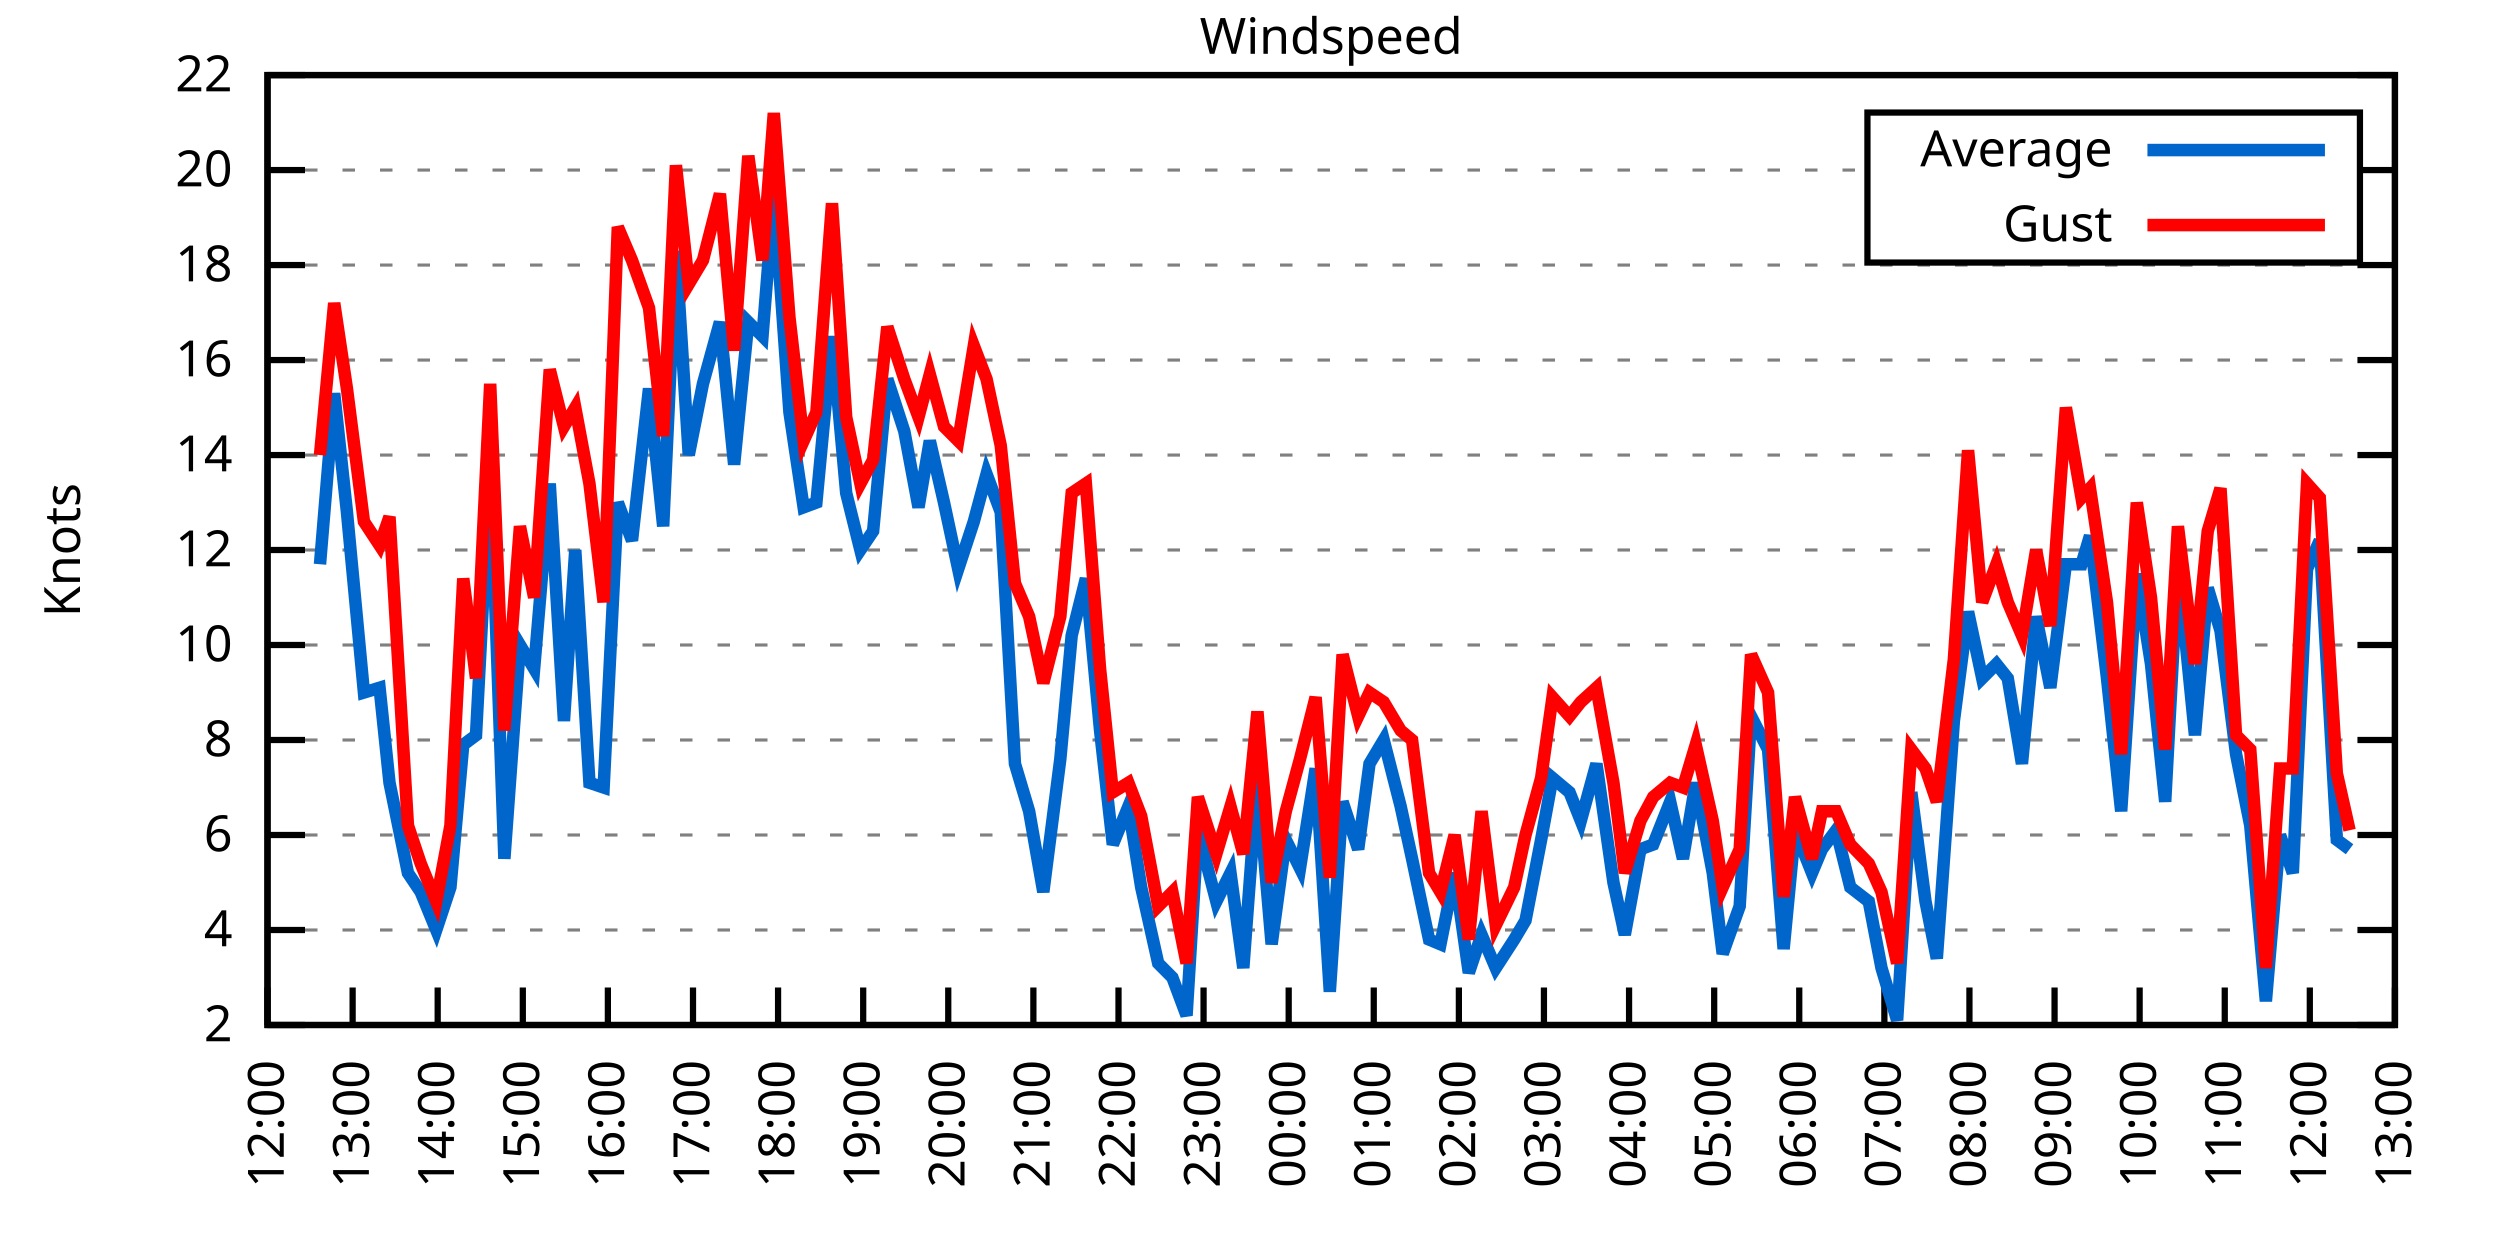
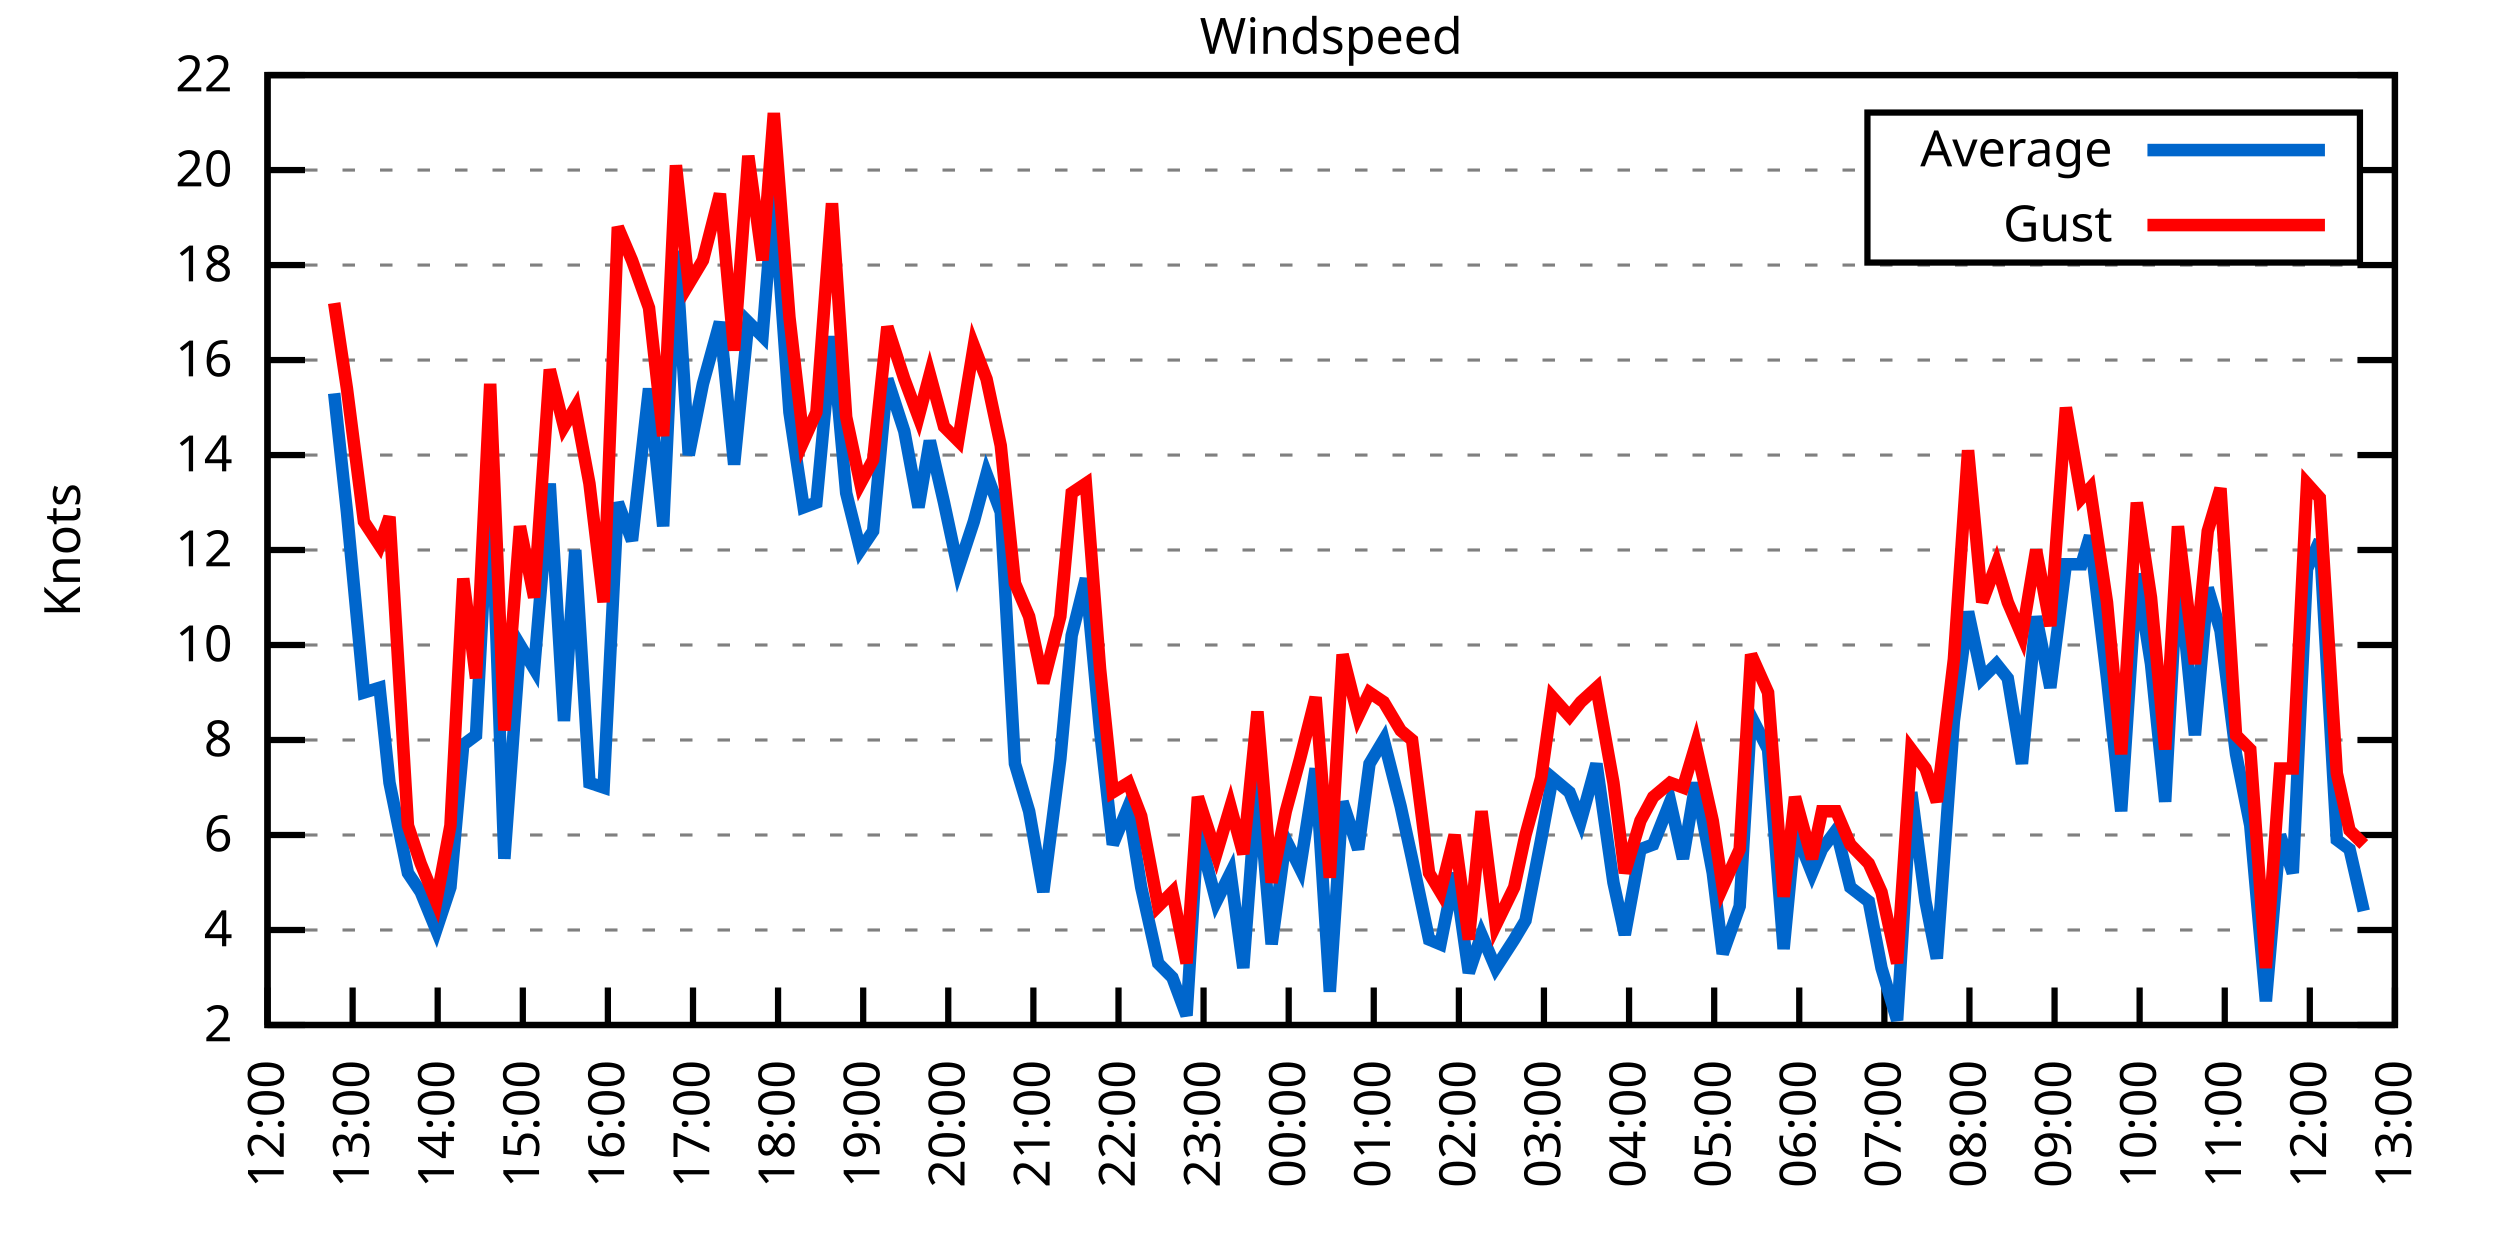
<svg xmlns="http://www.w3.org/2000/svg" xmlns:xlink="http://www.w3.org/1999/xlink" width="400" height="200" viewBox="0 0 400 200">
  <g id="gnuplot_canvas">
    <rect x="0" y="0" width="400" height="200" fill="none" />
    <defs>
      <circle id="gpDot" r="0.5" stroke-width="0.5" stroke="currentColor" />
      <path id="gpPt0" stroke-width="0.333" stroke="currentColor" d="M-1,0 h2 M0,-1 v2" />
      <path id="gpPt1" stroke-width="0.333" stroke="currentColor" d="M-1,-1 L1,1 M1,-1 L-1,1" />
      <path id="gpPt2" stroke-width="0.333" stroke="currentColor" d="M-1,0 L1,0 M0,-1 L0,1 M-1,-1 L1,1 M-1,1 L1,-1" />
      <rect id="gpPt3" stroke-width="0.333" stroke="currentColor" x="-1" y="-1" width="2" height="2" />
      <rect id="gpPt4" stroke-width="0.333" stroke="currentColor" fill="currentColor" x="-1" y="-1" width="2" height="2" />
      <circle id="gpPt5" stroke-width="0.333" stroke="currentColor" cx="0" cy="0" r="1" />
      <use xlink:href="#gpPt5" id="gpPt6" fill="currentColor" stroke="none" />
      <path id="gpPt7" stroke-width="0.333" stroke="currentColor" d="M0,-1.33 L-1.33,0.67 L1.33,0.67 z" />
      <use xlink:href="#gpPt7" id="gpPt8" fill="currentColor" stroke="none" />
      <use xlink:href="#gpPt7" id="gpPt9" stroke="currentColor" transform="rotate(180)" />
      <use xlink:href="#gpPt9" id="gpPt10" fill="currentColor" stroke="none" />
      <use xlink:href="#gpPt3" id="gpPt11" stroke="currentColor" transform="rotate(45)" />
      <use xlink:href="#gpPt11" id="gpPt12" fill="currentColor" stroke="none" />
      <path id="gpPt13" stroke-width="0.333" stroke="currentColor" d="M0,1.330 L1.265,0.411 L0.782,-1.067 L-0.782,-1.076 L-1.265,0.411 z" />
      <use xlink:href="#gpPt13" id="gpPt14" fill="currentColor" stroke="none" />
      <filter id="textbox" filterUnits="objectBoundingBox" x="0" y="0" height="1" width="1">
        <feFlood flood-color="white" flood-opacity="1" result="bgnd" />
        <feComposite in="SourceGraphic" in2="bgnd" operator="atop" />
      </filter>
      <filter id="greybox" filterUnits="objectBoundingBox" x="0" y="0" height="1" width="1">
        <feFlood flood-color="lightgrey" flood-opacity="1" result="grey" />
        <feComposite in="SourceGraphic" in2="grey" operator="atop" />
      </filter>
    </defs>
    <g fill="none" color="white" stroke="currentColor" stroke-width="1.00" stroke-linecap="butt" stroke-linejoin="miter">
</g>
    <g fill="none" color="black" stroke="currentColor" stroke-width="1.00" stroke-linecap="butt" stroke-linejoin="miter">
      <g stroke="none" shape-rendering="crispEdges">
        <polygon fill="rgb(255, 255, 255)" points="42.80,164.00 383.18,164.00 383.18,12.02 42.80,12.02 " />
      </g>
    </g>
    <g fill="none" color="black" stroke="currentColor" stroke-width="1.00" stroke-linecap="butt" stroke-linejoin="miter">
</g>
    <g fill="none" color="black" stroke="black" stroke-width="0.50" stroke-linecap="butt" stroke-linejoin="miter">
</g>
    <g fill="none" color="gray" stroke="currentColor" stroke-width="0.50" stroke-linecap="butt" stroke-linejoin="miter">
      <path stroke="gray" stroke-dasharray="2,4" class="gridline" d="M42.80,164.00 L383.19,164.00  " />
    </g>
    <g fill="none" color="gray" stroke="gray" stroke-width="1.00" stroke-linecap="butt" stroke-linejoin="miter">
</g>
    <g fill="none" color="black" stroke="currentColor" stroke-width="1.00" stroke-linecap="butt" stroke-linejoin="miter">
      <path stroke="black" d="M42.80,164.00 L48.80,164.00 M383.19,164.00 L377.19,164.00  " />
      <g transform="translate(37.20,166.60)" stroke="none" fill="black" font-family="Sans" font-size="8.00" text-anchor="end">
        <text>
          <tspan font-family="Sans"> 2</tspan>
        </text>
      </g>
    </g>
    <g fill="none" color="black" stroke="currentColor" stroke-width="1.00" stroke-linecap="butt" stroke-linejoin="miter">
</g>
    <g fill="none" color="black" stroke="black" stroke-width="0.50" stroke-linecap="butt" stroke-linejoin="miter">
</g>
    <g fill="none" color="gray" stroke="currentColor" stroke-width="0.50" stroke-linecap="butt" stroke-linejoin="miter">
      <path stroke="gray" stroke-dasharray="2,4" class="gridline" d="M42.80,148.80 L383.19,148.80  " />
    </g>
    <g fill="none" color="gray" stroke="gray" stroke-width="1.00" stroke-linecap="butt" stroke-linejoin="miter">
</g>
    <g fill="none" color="black" stroke="currentColor" stroke-width="1.00" stroke-linecap="butt" stroke-linejoin="miter">
      <path stroke="black" d="M42.80,148.80 L48.80,148.80 M383.19,148.80 L377.19,148.80  " />
      <g transform="translate(37.20,151.40)" stroke="none" fill="black" font-family="Sans" font-size="8.00" text-anchor="end">
        <text>
          <tspan font-family="Sans"> 4</tspan>
        </text>
      </g>
    </g>
    <g fill="none" color="black" stroke="currentColor" stroke-width="1.00" stroke-linecap="butt" stroke-linejoin="miter">
</g>
    <g fill="none" color="black" stroke="black" stroke-width="0.50" stroke-linecap="butt" stroke-linejoin="miter">
</g>
    <g fill="none" color="gray" stroke="currentColor" stroke-width="0.50" stroke-linecap="butt" stroke-linejoin="miter">
      <path stroke="gray" stroke-dasharray="2,4" class="gridline" d="M42.80,133.60 L383.19,133.60  " />
    </g>
    <g fill="none" color="gray" stroke="gray" stroke-width="1.00" stroke-linecap="butt" stroke-linejoin="miter">
</g>
    <g fill="none" color="black" stroke="currentColor" stroke-width="1.00" stroke-linecap="butt" stroke-linejoin="miter">
      <path stroke="black" d="M42.80,133.60 L48.80,133.60 M383.19,133.60 L377.19,133.60  " />
      <g transform="translate(37.20,136.20)" stroke="none" fill="black" font-family="Sans" font-size="8.00" text-anchor="end">
        <text>
          <tspan font-family="Sans"> 6</tspan>
        </text>
      </g>
    </g>
    <g fill="none" color="black" stroke="currentColor" stroke-width="1.00" stroke-linecap="butt" stroke-linejoin="miter">
</g>
    <g fill="none" color="black" stroke="black" stroke-width="0.50" stroke-linecap="butt" stroke-linejoin="miter">
</g>
    <g fill="none" color="gray" stroke="currentColor" stroke-width="0.50" stroke-linecap="butt" stroke-linejoin="miter">
      <path stroke="gray" stroke-dasharray="2,4" class="gridline" d="M42.80,118.40 L383.19,118.40  " />
    </g>
    <g fill="none" color="gray" stroke="gray" stroke-width="1.00" stroke-linecap="butt" stroke-linejoin="miter">
</g>
    <g fill="none" color="black" stroke="currentColor" stroke-width="1.00" stroke-linecap="butt" stroke-linejoin="miter">
      <path stroke="black" d="M42.80,118.40 L48.80,118.40 M383.19,118.40 L377.19,118.40  " />
      <g transform="translate(37.20,121.00)" stroke="none" fill="black" font-family="Sans" font-size="8.00" text-anchor="end">
        <text>
          <tspan font-family="Sans"> 8</tspan>
        </text>
      </g>
    </g>
    <g fill="none" color="black" stroke="currentColor" stroke-width="1.00" stroke-linecap="butt" stroke-linejoin="miter">
</g>
    <g fill="none" color="black" stroke="black" stroke-width="0.50" stroke-linecap="butt" stroke-linejoin="miter">
</g>
    <g fill="none" color="gray" stroke="currentColor" stroke-width="0.50" stroke-linecap="butt" stroke-linejoin="miter">
      <path stroke="gray" stroke-dasharray="2,4" class="gridline" d="M42.80,103.20 L383.19,103.20  " />
    </g>
    <g fill="none" color="gray" stroke="gray" stroke-width="1.00" stroke-linecap="butt" stroke-linejoin="miter">
</g>
    <g fill="none" color="black" stroke="currentColor" stroke-width="1.00" stroke-linecap="butt" stroke-linejoin="miter">
      <path stroke="black" d="M42.80,103.20 L48.80,103.20 M383.19,103.20 L377.19,103.20  " />
      <g transform="translate(37.20,105.80)" stroke="none" fill="black" font-family="Sans" font-size="8.00" text-anchor="end">
        <text>
          <tspan font-family="Sans"> 10</tspan>
        </text>
      </g>
    </g>
    <g fill="none" color="black" stroke="currentColor" stroke-width="1.00" stroke-linecap="butt" stroke-linejoin="miter">
</g>
    <g fill="none" color="black" stroke="black" stroke-width="0.50" stroke-linecap="butt" stroke-linejoin="miter">
</g>
    <g fill="none" color="gray" stroke="currentColor" stroke-width="0.50" stroke-linecap="butt" stroke-linejoin="miter">
      <path stroke="gray" stroke-dasharray="2,4" class="gridline" d="M42.80,88.00 L383.19,88.00  " />
    </g>
    <g fill="none" color="gray" stroke="gray" stroke-width="1.00" stroke-linecap="butt" stroke-linejoin="miter">
</g>
    <g fill="none" color="black" stroke="currentColor" stroke-width="1.00" stroke-linecap="butt" stroke-linejoin="miter">
      <path stroke="black" d="M42.80,88.00 L48.80,88.00 M383.19,88.00 L377.19,88.00  " />
      <g transform="translate(37.20,90.60)" stroke="none" fill="black" font-family="Sans" font-size="8.00" text-anchor="end">
        <text>
          <tspan font-family="Sans"> 12</tspan>
        </text>
      </g>
    </g>
    <g fill="none" color="black" stroke="currentColor" stroke-width="1.00" stroke-linecap="butt" stroke-linejoin="miter">
</g>
    <g fill="none" color="black" stroke="black" stroke-width="0.50" stroke-linecap="butt" stroke-linejoin="miter">
</g>
    <g fill="none" color="gray" stroke="currentColor" stroke-width="0.50" stroke-linecap="butt" stroke-linejoin="miter">
      <path stroke="gray" stroke-dasharray="2,4" class="gridline" d="M42.80,72.81 L383.19,72.81  " />
    </g>
    <g fill="none" color="gray" stroke="gray" stroke-width="1.00" stroke-linecap="butt" stroke-linejoin="miter">
</g>
    <g fill="none" color="black" stroke="currentColor" stroke-width="1.00" stroke-linecap="butt" stroke-linejoin="miter">
      <path stroke="black" d="M42.80,72.81 L48.80,72.81 M383.19,72.81 L377.19,72.81  " />
      <g transform="translate(37.20,75.41)" stroke="none" fill="black" font-family="Sans" font-size="8.00" text-anchor="end">
        <text>
          <tspan font-family="Sans"> 14</tspan>
        </text>
      </g>
    </g>
    <g fill="none" color="black" stroke="currentColor" stroke-width="1.00" stroke-linecap="butt" stroke-linejoin="miter">
</g>
    <g fill="none" color="black" stroke="black" stroke-width="0.50" stroke-linecap="butt" stroke-linejoin="miter">
</g>
    <g fill="none" color="gray" stroke="currentColor" stroke-width="0.50" stroke-linecap="butt" stroke-linejoin="miter">
      <path stroke="gray" stroke-dasharray="2,4" class="gridline" d="M42.80,57.61 L383.19,57.61  " />
    </g>
    <g fill="none" color="gray" stroke="gray" stroke-width="1.00" stroke-linecap="butt" stroke-linejoin="miter">
</g>
    <g fill="none" color="black" stroke="currentColor" stroke-width="1.00" stroke-linecap="butt" stroke-linejoin="miter">
      <path stroke="black" d="M42.80,57.61 L48.80,57.61 M383.19,57.61 L377.19,57.61  " />
      <g transform="translate(37.20,60.21)" stroke="none" fill="black" font-family="Sans" font-size="8.00" text-anchor="end">
        <text>
          <tspan font-family="Sans"> 16</tspan>
        </text>
      </g>
    </g>
    <g fill="none" color="black" stroke="currentColor" stroke-width="1.00" stroke-linecap="butt" stroke-linejoin="miter">
</g>
    <g fill="none" color="black" stroke="black" stroke-width="0.50" stroke-linecap="butt" stroke-linejoin="miter">
</g>
    <g fill="none" color="gray" stroke="currentColor" stroke-width="0.50" stroke-linecap="butt" stroke-linejoin="miter">
      <path stroke="gray" stroke-dasharray="2,4" class="gridline" d="M42.80,42.41 L383.19,42.41  " />
    </g>
    <g fill="none" color="gray" stroke="gray" stroke-width="1.00" stroke-linecap="butt" stroke-linejoin="miter">
</g>
    <g fill="none" color="black" stroke="currentColor" stroke-width="1.00" stroke-linecap="butt" stroke-linejoin="miter">
      <path stroke="black" d="M42.80,42.41 L48.80,42.41 M383.19,42.41 L377.19,42.41  " />
      <g transform="translate(37.20,45.01)" stroke="none" fill="black" font-family="Sans" font-size="8.00" text-anchor="end">
        <text>
          <tspan font-family="Sans"> 18</tspan>
        </text>
      </g>
    </g>
    <g fill="none" color="black" stroke="currentColor" stroke-width="1.00" stroke-linecap="butt" stroke-linejoin="miter">
</g>
    <g fill="none" color="black" stroke="black" stroke-width="0.50" stroke-linecap="butt" stroke-linejoin="miter">
</g>
    <g fill="none" color="gray" stroke="currentColor" stroke-width="0.50" stroke-linecap="butt" stroke-linejoin="miter">
      <path stroke="gray" stroke-dasharray="2,4" class="gridline" d="M42.80,27.21 L298.79,27.21 M377.59,27.21 L383.19,27.21  " />
    </g>
    <g fill="none" color="gray" stroke="gray" stroke-width="1.00" stroke-linecap="butt" stroke-linejoin="miter">
</g>
    <g fill="none" color="black" stroke="currentColor" stroke-width="1.00" stroke-linecap="butt" stroke-linejoin="miter">
      <path stroke="black" d="M42.80,27.21 L48.80,27.21 M383.19,27.21 L377.19,27.21  " />
      <g transform="translate(37.20,29.81)" stroke="none" fill="black" font-family="Sans" font-size="8.00" text-anchor="end">
        <text>
          <tspan font-family="Sans"> 20</tspan>
        </text>
      </g>
    </g>
    <g fill="none" color="black" stroke="currentColor" stroke-width="1.00" stroke-linecap="butt" stroke-linejoin="miter">
</g>
    <g fill="none" color="black" stroke="black" stroke-width="0.50" stroke-linecap="butt" stroke-linejoin="miter">
</g>
    <g fill="none" color="gray" stroke="currentColor" stroke-width="0.50" stroke-linecap="butt" stroke-linejoin="miter">
      <path stroke="gray" stroke-dasharray="2,4" class="gridline" d="M42.80,12.01 L383.19,12.01  " />
    </g>
    <g fill="none" color="gray" stroke="gray" stroke-width="1.00" stroke-linecap="butt" stroke-linejoin="miter">
</g>
    <g fill="none" color="black" stroke="currentColor" stroke-width="1.00" stroke-linecap="butt" stroke-linejoin="miter">
      <path stroke="black" d="M42.80,12.01 L48.80,12.01 M383.19,12.01 L377.19,12.01  " />
      <g transform="translate(37.20,14.61)" stroke="none" fill="black" font-family="Sans" font-size="8.00" text-anchor="end">
        <text>
          <tspan font-family="Sans"> 22</tspan>
        </text>
      </g>
    </g>
    <g fill="none" color="black" stroke="currentColor" stroke-width="1.00" stroke-linecap="butt" stroke-linejoin="miter">
      <path stroke="black" d="M42.80,164.00 L42.80,158.00  " />
      <g transform="translate(45.40,169.60) rotate(270.00)" stroke="none" fill="black" font-family="Sans" font-size="8.00" text-anchor="end">
        <text>
          <tspan font-family="Sans">12:00</tspan>
        </text>
      </g>
    </g>
    <g fill="none" color="black" stroke="currentColor" stroke-width="1.00" stroke-linecap="butt" stroke-linejoin="miter">
      <path stroke="black" d="M56.42,164.00 L56.42,158.00  " />
      <g transform="translate(59.02,169.60) rotate(270.00)" stroke="none" fill="black" font-family="Sans" font-size="8.00" text-anchor="end">
        <text>
          <tspan font-family="Sans">13:00</tspan>
        </text>
      </g>
    </g>
    <g fill="none" color="black" stroke="currentColor" stroke-width="1.00" stroke-linecap="butt" stroke-linejoin="miter">
      <path stroke="black" d="M70.03,164.00 L70.03,158.00  " />
      <g transform="translate(72.63,169.60) rotate(270.00)" stroke="none" fill="black" font-family="Sans" font-size="8.00" text-anchor="end">
        <text>
          <tspan font-family="Sans">14:00</tspan>
        </text>
      </g>
    </g>
    <g fill="none" color="black" stroke="currentColor" stroke-width="1.00" stroke-linecap="butt" stroke-linejoin="miter">
      <path stroke="black" d="M83.65,164.00 L83.65,158.00  " />
      <g transform="translate(86.25,169.60) rotate(270.00)" stroke="none" fill="black" font-family="Sans" font-size="8.00" text-anchor="end">
        <text>
          <tspan font-family="Sans">15:00</tspan>
        </text>
      </g>
    </g>
    <g fill="none" color="black" stroke="currentColor" stroke-width="1.00" stroke-linecap="butt" stroke-linejoin="miter">
      <path stroke="black" d="M97.26,164.00 L97.26,158.00  " />
      <g transform="translate(99.86,169.60) rotate(270.00)" stroke="none" fill="black" font-family="Sans" font-size="8.00" text-anchor="end">
        <text>
          <tspan font-family="Sans">16:00</tspan>
        </text>
      </g>
    </g>
    <g fill="none" color="black" stroke="currentColor" stroke-width="1.00" stroke-linecap="butt" stroke-linejoin="miter">
      <path stroke="black" d="M110.88,164.00 L110.88,158.00  " />
      <g transform="translate(113.48,169.60) rotate(270.00)" stroke="none" fill="black" font-family="Sans" font-size="8.00" text-anchor="end">
        <text>
          <tspan font-family="Sans">17:00</tspan>
        </text>
      </g>
    </g>
    <g fill="none" color="black" stroke="currentColor" stroke-width="1.00" stroke-linecap="butt" stroke-linejoin="miter">
      <path stroke="black" d="M124.49,164.00 L124.49,158.00  " />
      <g transform="translate(127.09,169.60) rotate(270.00)" stroke="none" fill="black" font-family="Sans" font-size="8.00" text-anchor="end">
        <text>
          <tspan font-family="Sans">18:00</tspan>
        </text>
      </g>
    </g>
    <g fill="none" color="black" stroke="currentColor" stroke-width="1.00" stroke-linecap="butt" stroke-linejoin="miter">
      <path stroke="black" d="M138.11,164.00 L138.11,158.00  " />
      <g transform="translate(140.71,169.60) rotate(270.00)" stroke="none" fill="black" font-family="Sans" font-size="8.00" text-anchor="end">
        <text>
          <tspan font-family="Sans">19:00</tspan>
        </text>
      </g>
    </g>
    <g fill="none" color="black" stroke="currentColor" stroke-width="1.00" stroke-linecap="butt" stroke-linejoin="miter">
      <path stroke="black" d="M151.72,164.00 L151.72,158.00  " />
      <g transform="translate(154.32,169.60) rotate(270.00)" stroke="none" fill="black" font-family="Sans" font-size="8.00" text-anchor="end">
        <text>
          <tspan font-family="Sans">20:00</tspan>
        </text>
      </g>
    </g>
    <g fill="none" color="black" stroke="currentColor" stroke-width="1.00" stroke-linecap="butt" stroke-linejoin="miter">
      <path stroke="black" d="M165.34,164.00 L165.34,158.00  " />
      <g transform="translate(167.94,169.60) rotate(270.00)" stroke="none" fill="black" font-family="Sans" font-size="8.00" text-anchor="end">
        <text>
          <tspan font-family="Sans">21:00</tspan>
        </text>
      </g>
    </g>
    <g fill="none" color="black" stroke="currentColor" stroke-width="1.00" stroke-linecap="butt" stroke-linejoin="miter">
      <path stroke="black" d="M178.96,164.00 L178.96,158.00  " />
      <g transform="translate(181.56,169.60) rotate(270.00)" stroke="none" fill="black" font-family="Sans" font-size="8.00" text-anchor="end">
        <text>
          <tspan font-family="Sans">22:00</tspan>
        </text>
      </g>
    </g>
    <g fill="none" color="black" stroke="currentColor" stroke-width="1.00" stroke-linecap="butt" stroke-linejoin="miter">
      <path stroke="black" d="M192.57,164.00 L192.57,158.00  " />
      <g transform="translate(195.17,169.60) rotate(270.00)" stroke="none" fill="black" font-family="Sans" font-size="8.00" text-anchor="end">
        <text>
          <tspan font-family="Sans">23:00</tspan>
        </text>
      </g>
    </g>
    <g fill="none" color="black" stroke="currentColor" stroke-width="1.00" stroke-linecap="butt" stroke-linejoin="miter">
      <path stroke="black" d="M206.19,164.00 L206.19,158.00  " />
      <g transform="translate(208.79,169.60) rotate(270.00)" stroke="none" fill="black" font-family="Sans" font-size="8.00" text-anchor="end">
        <text>
          <tspan font-family="Sans">00:00</tspan>
        </text>
      </g>
    </g>
    <g fill="none" color="black" stroke="currentColor" stroke-width="1.00" stroke-linecap="butt" stroke-linejoin="miter">
      <path stroke="black" d="M219.80,164.00 L219.80,158.00  " />
      <g transform="translate(222.40,169.60) rotate(270.00)" stroke="none" fill="black" font-family="Sans" font-size="8.00" text-anchor="end">
        <text>
          <tspan font-family="Sans">01:00</tspan>
        </text>
      </g>
    </g>
    <g fill="none" color="black" stroke="currentColor" stroke-width="1.00" stroke-linecap="butt" stroke-linejoin="miter">
      <path stroke="black" d="M233.42,164.00 L233.42,158.00  " />
      <g transform="translate(236.02,169.60) rotate(270.00)" stroke="none" fill="black" font-family="Sans" font-size="8.00" text-anchor="end">
        <text>
          <tspan font-family="Sans">02:00</tspan>
        </text>
      </g>
    </g>
    <g fill="none" color="black" stroke="currentColor" stroke-width="1.00" stroke-linecap="butt" stroke-linejoin="miter">
      <path stroke="black" d="M247.03,164.00 L247.03,158.00  " />
      <g transform="translate(249.63,169.60) rotate(270.00)" stroke="none" fill="black" font-family="Sans" font-size="8.00" text-anchor="end">
        <text>
          <tspan font-family="Sans">03:00</tspan>
        </text>
      </g>
    </g>
    <g fill="none" color="black" stroke="currentColor" stroke-width="1.00" stroke-linecap="butt" stroke-linejoin="miter">
      <path stroke="black" d="M260.65,164.00 L260.65,158.00  " />
      <g transform="translate(263.25,169.60) rotate(270.00)" stroke="none" fill="black" font-family="Sans" font-size="8.00" text-anchor="end">
        <text>
          <tspan font-family="Sans">04:00</tspan>
        </text>
      </g>
    </g>
    <g fill="none" color="black" stroke="currentColor" stroke-width="1.00" stroke-linecap="butt" stroke-linejoin="miter">
      <path stroke="black" d="M274.27,164.00 L274.27,158.00  " />
      <g transform="translate(276.87,169.60) rotate(270.00)" stroke="none" fill="black" font-family="Sans" font-size="8.00" text-anchor="end">
        <text>
          <tspan font-family="Sans">05:00</tspan>
        </text>
      </g>
    </g>
    <g fill="none" color="black" stroke="currentColor" stroke-width="1.00" stroke-linecap="butt" stroke-linejoin="miter">
      <path stroke="black" d="M287.88,164.00 L287.88,158.00  " />
      <g transform="translate(290.48,169.60) rotate(270.00)" stroke="none" fill="black" font-family="Sans" font-size="8.00" text-anchor="end">
        <text>
          <tspan font-family="Sans">06:00</tspan>
        </text>
      </g>
    </g>
    <g fill="none" color="black" stroke="currentColor" stroke-width="1.00" stroke-linecap="butt" stroke-linejoin="miter">
      <path stroke="black" d="M301.50,164.00 L301.50,158.00  " />
      <g transform="translate(304.10,169.60) rotate(270.00)" stroke="none" fill="black" font-family="Sans" font-size="8.00" text-anchor="end">
        <text>
          <tspan font-family="Sans">07:00</tspan>
        </text>
      </g>
    </g>
    <g fill="none" color="black" stroke="currentColor" stroke-width="1.00" stroke-linecap="butt" stroke-linejoin="miter">
      <path stroke="black" d="M315.11,164.00 L315.11,158.00  " />
      <g transform="translate(317.71,169.60) rotate(270.00)" stroke="none" fill="black" font-family="Sans" font-size="8.00" text-anchor="end">
        <text>
          <tspan font-family="Sans">08:00</tspan>
        </text>
      </g>
    </g>
    <g fill="none" color="black" stroke="currentColor" stroke-width="1.00" stroke-linecap="butt" stroke-linejoin="miter">
      <path stroke="black" d="M328.73,164.00 L328.73,158.00  " />
      <g transform="translate(331.33,169.60) rotate(270.00)" stroke="none" fill="black" font-family="Sans" font-size="8.00" text-anchor="end">
        <text>
          <tspan font-family="Sans">09:00</tspan>
        </text>
      </g>
    </g>
    <g fill="none" color="black" stroke="currentColor" stroke-width="1.00" stroke-linecap="butt" stroke-linejoin="miter">
      <path stroke="black" d="M342.34,164.00 L342.34,158.00  " />
      <g transform="translate(344.94,169.60) rotate(270.00)" stroke="none" fill="black" font-family="Sans" font-size="8.00" text-anchor="end">
        <text>
          <tspan font-family="Sans">10:00</tspan>
        </text>
      </g>
    </g>
    <g fill="none" color="black" stroke="currentColor" stroke-width="1.00" stroke-linecap="butt" stroke-linejoin="miter">
      <path stroke="black" d="M355.96,164.00 L355.96,158.00  " />
      <g transform="translate(358.56,169.60) rotate(270.00)" stroke="none" fill="black" font-family="Sans" font-size="8.00" text-anchor="end">
        <text>
          <tspan font-family="Sans">11:00</tspan>
        </text>
      </g>
    </g>
    <g fill="none" color="black" stroke="currentColor" stroke-width="1.00" stroke-linecap="butt" stroke-linejoin="miter">
      <path stroke="black" d="M369.57,164.00 L369.57,158.00  " />
      <g transform="translate(372.17,169.60) rotate(270.00)" stroke="none" fill="black" font-family="Sans" font-size="8.00" text-anchor="end">
        <text>
          <tspan font-family="Sans">12:00</tspan>
        </text>
      </g>
    </g>
    <g fill="none" color="black" stroke="currentColor" stroke-width="1.00" stroke-linecap="butt" stroke-linejoin="miter">
      <path stroke="black" d="M383.19,164.00 L383.19,158.00  " />
      <g transform="translate(385.79,169.60) rotate(270.00)" stroke="none" fill="black" font-family="Sans" font-size="8.00" text-anchor="end">
        <text>
          <tspan font-family="Sans">13:00</tspan>
        </text>
      </g>
    </g>
    <g fill="none" color="black" stroke="currentColor" stroke-width="1.00" stroke-linecap="butt" stroke-linejoin="miter">
</g>
    <g fill="none" color="black" stroke="currentColor" stroke-width="1.00" stroke-linecap="butt" stroke-linejoin="miter">
      <path stroke="black" d="M42.80,12.01 L42.80,164.00 L383.19,164.00 L383.19,12.01 L42.80,12.01 Z  " />
    </g>
    <g fill="none" color="black" stroke="currentColor" stroke-width="1.00" stroke-linecap="butt" stroke-linejoin="miter">
</g>
    <g fill="none" color="black" stroke="currentColor" stroke-width="1.00" stroke-linecap="butt" stroke-linejoin="miter">
      <path stroke="black" d="M298.79,42.01 L298.79,18.01 L377.59,18.01 L377.59,42.01 L298.79,42.01 Z  " />
    </g>
    <g id="Windspeed_plot_1">
      <g fill="none" color="white" stroke="black" stroke-width="2.00" stroke-linecap="butt" stroke-linejoin="miter">
</g>
      <g fill="none" color="black" stroke="currentColor" stroke-width="2.00" stroke-linecap="butt" stroke-linejoin="miter">
        <g transform="translate(337.99,26.61)" stroke="none" fill="black" font-family="Sans" font-size="8.00" text-anchor="end">
          <text>
            <tspan font-family="Sans">Average</tspan>
          </text>
        </g>
      </g>
      <g fill="none" color="black" stroke="currentColor" stroke-width="2.00" stroke-linecap="butt" stroke-linejoin="miter">
-         <path stroke="rgb(  0, 102, 204)" d="M343.59,24.01 L371.99,24.01 M51.20,90.28 L53.47,62.93 L55.51,81.93 L58.23,110.80 L60.73,110.04 L62.32,125.24   L65.27,139.68 L67.31,142.72 L69.80,148.80 L72.07,141.96 L74.12,119.16 L76.16,117.64 L78.43,74.33 L80.70,137.40   L83.19,103.20 L85.46,107.00 L87.96,77.37 L90.23,115.36 L92.04,88.00 L94.31,125.24 L96.58,126.00 L98.85,80.41   L101.12,86.49 L103.84,62.17 L106.11,84.21 L108.15,40.13 L110.20,72.81 L112.47,61.41 L115.19,51.53 L117.46,74.33   L119.73,51.53 L122.00,53.81 L123.81,31.01 L126.31,65.97 L128.58,81.17 L130.62,80.41 L133.12,53.81 L135.39,78.89   L137.66,88.00 L139.70,84.97 L141.97,60.65 L144.69,69.01 L146.96,81.17 L148.77,70.53 L151.04,80.41 L153.31,91.04   L155.81,83.45 L157.85,75.85 L160.12,81.93 L162.39,122.20 L164.66,129.80 L166.93,142.72 L169.65,121.44 L171.47,101.68   L173.74,92.56 L176.01,116.88 L178.05,135.12 L180.54,129.04 L182.59,141.96 L185.31,154.12 L187.58,156.40 L189.85,162.48   L191.66,132.84 L194.61,144.24 L196.88,139.68 L198.93,154.88 L201.19,124.48 L203.46,151.08 L205.73,134.36 L208.00,138.92   L210.50,122.96 L212.77,158.68 L214.81,128.28 L217.31,135.88 L219.12,122.20 L221.39,118.40 L224.11,129.04 L225.93,137.40   L228.65,150.32 L230.47,151.08 L232.74,139.68 L235.01,155.64 L237.05,149.56 L239.32,154.88 L242.27,150.32 L244.08,147.28   L246.58,134.36 L248.40,124.48 L251.12,126.76 L252.93,131.32 L255.43,122.20 L258.15,141.20 L259.97,149.56 L262.47,135.88   L264.51,135.12 L267.23,128.28 L269.27,137.40 L271.32,125.24 L274.04,139.68 L275.63,152.60 L278.35,145.00 L280.17,114.60   L282.89,119.92 L285.38,151.84 L287.20,132.84 L289.92,139.68 L291.51,135.88 L293.78,132.84 L296.05,141.96 L299.00,144.24   L301.04,154.88 L303.54,163.24 L305.81,126.76 L308.08,144.24 L309.89,153.36 L312.62,115.36 L314.89,97.88 L317.15,108.52   L319.42,106.24 L321.24,108.52 L323.51,122.20 L325.78,98.64 L328.05,110.04 L330.54,90.28 L333.04,90.28 L334.40,85.73   L337.12,108.52 L339.39,129.80 L341.89,91.80 L344.16,106.24 L346.43,128.28 L348.47,90.28 L351.19,117.64 L353.24,94.08   L355.28,100.92 L357.77,120.68 L360.04,132.08 L362.54,160.20 L364.81,133.60 L366.85,139.68 L369.12,91.04 L371.16,86.49   L373.89,134.36 L375.93,135.88  " />
+         <path stroke="rgb(  0, 102, 204)" d="M343.59,24.01 L371.99,24.01 M53.47,62.93 L55.51,81.93 L58.23,110.80 L60.73,110.04 L62.32,125.24 L65.27,139.68   L67.31,142.72 L69.80,148.80 L72.07,141.96 L74.12,119.16 L76.16,117.64 L78.43,74.33 L80.70,137.40 L83.19,103.20   L85.46,107.00 L87.96,77.37 L90.23,115.36 L92.04,88.00 L94.31,125.24 L96.58,126.00 L98.85,80.41 L101.12,86.49   L103.84,62.17 L106.11,84.21 L108.15,40.13 L110.20,72.81 L112.47,61.41 L115.19,51.53 L117.46,74.33 L119.73,51.53   L122.00,53.81 L123.81,31.01 L126.31,65.97 L128.58,81.17 L130.62,80.41 L133.12,53.81 L135.39,78.89 L137.66,88.00   L139.70,84.97 L141.97,60.65 L144.69,69.01 L146.96,81.17 L148.77,70.53 L151.04,80.41 L153.31,91.04 L155.81,83.45   L157.85,75.85 L160.12,81.93 L162.39,122.20 L164.66,129.80 L166.93,142.72 L169.65,121.44 L171.47,101.68 L173.74,92.56   L176.01,116.88 L178.05,135.12 L180.54,129.04 L182.59,141.96 L185.31,154.12 L187.58,156.40 L189.85,162.48 L191.66,132.84   L194.61,144.24 L196.88,139.68 L198.93,154.88 L201.19,124.48 L203.46,151.08 L205.73,134.36 L208.00,138.92 L210.50,122.96   L212.77,158.68 L214.81,128.28 L217.31,135.88 L219.12,122.20 L221.39,118.40 L224.11,129.04 L225.93,137.40 L228.65,150.32   L230.47,151.08 L232.74,139.68 L235.01,155.64 L237.05,149.56 L239.32,154.88 L242.27,150.32 L244.08,147.28 L246.58,134.36   L248.40,124.48 L251.12,126.76 L252.93,131.32 L255.43,122.20 L258.15,141.20 L259.97,149.56 L262.47,135.88 L264.51,135.12   L267.23,128.28 L269.27,137.40 L271.32,125.24 L274.04,139.68 L275.63,152.60 L278.35,145.00 L280.17,114.60 L282.89,119.92   L285.38,151.84 L287.20,132.84 L289.92,139.68 L291.51,135.88 L293.78,132.84 L296.05,141.96 L299.00,144.24 L301.04,154.88   L303.54,163.24 L305.81,126.76 L308.08,144.24 L309.89,153.36 L312.62,115.36 L314.89,97.88 L317.15,108.52 L319.42,106.24   L321.24,108.52 L323.51,122.20 L325.78,98.64 L328.05,110.04 L330.54,90.28 L333.04,90.28 L334.40,85.73 L337.12,108.52   L339.39,129.80 L341.89,91.80 L344.16,106.24 L346.43,128.28 L348.47,90.28 L351.19,117.64 L353.24,94.08 L355.28,100.92   L357.77,120.68 L360.04,132.08 L362.54,160.20 L364.81,133.60 L366.85,139.68 L369.12,91.04 L371.16,86.49 L373.89,134.36   L375.93,135.88 L378.20,145.76  " />
      </g>
    </g>
    <g id="Windspeed_plot_2">
      <g fill="none" color="black" stroke="currentColor" stroke-width="2.00" stroke-linecap="butt" stroke-linejoin="miter">
        <g transform="translate(337.99,38.61)" stroke="none" fill="black" font-family="Sans" font-size="8.00" text-anchor="end">
          <text>
            <tspan font-family="Sans">Gust</tspan>
          </text>
        </g>
      </g>
      <g fill="none" color="black" stroke="currentColor" stroke-width="2.00" stroke-linecap="butt" stroke-linejoin="miter">
-         <path stroke="rgb(255,   0,   0)" d="M343.59,36.01 L371.99,36.01 M51.20,72.81 L53.47,48.49 L55.51,62.17 L58.23,83.45 L60.73,87.25 L62.32,82.69   L65.27,132.08 L67.31,138.16 L69.80,144.24 L72.07,132.08 L74.12,92.56 L76.16,108.52 L78.43,61.41 L80.70,116.88   L83.19,84.21 L85.46,95.60 L87.96,59.13 L90.23,68.25 L92.04,65.21 L94.31,77.37 L96.58,96.36 L98.85,36.33   L101.12,41.65 L103.84,49.25 L106.11,69.77 L108.15,26.45 L110.20,45.45 L112.47,41.65 L115.19,31.01 L117.46,56.09   L119.73,24.93 L122.00,41.65 L123.81,18.09 L126.31,50.77 L128.58,70.53 L130.62,65.97 L133.12,32.53 L135.39,66.73   L137.66,77.37 L139.70,73.57 L141.97,52.29 L144.69,60.65 L146.96,66.73 L148.77,59.89 L151.04,68.25 L153.31,70.53   L155.81,55.33 L157.85,60.65 L160.12,71.29 L162.39,93.32 L164.66,98.64 L166.93,109.28 L169.65,98.64 L171.47,78.89   L173.74,77.37 L176.01,107.00 L178.05,126.76 L180.54,125.24 L182.59,130.56 L185.31,145.00 L187.58,142.72 L189.85,154.12   L191.66,127.52 L194.61,136.64 L196.88,129.04 L198.93,136.64 L201.19,113.84 L203.46,141.20 L205.73,129.80 L208.00,121.44   L210.50,111.56 L212.77,140.44 L214.81,104.72 L217.31,114.60 L219.12,110.80 L221.39,112.32 L224.11,116.88 L225.93,118.40   L228.65,139.68 L230.47,142.72 L232.74,133.60 L235.01,150.32 L237.05,129.80 L239.32,148.04 L242.27,141.96 L244.08,133.60   L246.58,124.48 L248.40,111.56 L251.12,114.60 L252.93,112.32 L255.43,110.04 L258.15,125.24 L259.97,139.68 L262.47,131.32   L264.51,127.52 L267.23,125.24 L269.27,126.00 L271.32,119.16 L274.04,131.32 L275.63,141.96 L278.35,135.88 L280.17,104.72   L282.89,110.80 L285.38,143.48 L287.20,127.52 L289.92,137.40 L291.51,129.80 L293.78,129.80 L296.05,135.12 L299.00,138.16   L301.04,142.72 L303.54,154.12 L305.81,119.92 L308.08,122.96 L309.89,128.28 L312.62,105.48 L314.89,72.05 L317.15,96.36   L319.42,90.28 L321.24,96.36 L323.51,101.68 L325.78,88.00 L328.05,100.16 L330.54,65.21 L333.04,79.65 L334.40,78.13   L337.12,96.36 L339.39,120.68 L341.89,80.41 L344.16,95.60 L346.43,119.92 L348.47,84.21 L351.19,106.24 L353.24,84.97   L355.28,78.13 L357.77,117.64 L360.04,119.92 L362.54,154.88 L364.81,122.96 L366.85,122.96 L369.12,77.37 L371.16,79.65   L373.89,123.72 L375.93,132.84  " />
+         <path stroke="rgb(255,   0,   0)" d="M343.59,36.01 L371.99,36.01 M53.47,48.49 L55.51,62.17 L58.23,83.45 L60.73,87.25 L62.32,82.69 L65.27,132.08   L67.31,138.16 L69.80,144.24 L72.07,132.08 L74.12,92.56 L76.16,108.52 L78.43,61.41 L80.70,116.88 L83.19,84.21   L85.46,95.60 L87.96,59.13 L90.23,68.25 L92.04,65.21 L94.31,77.37 L96.58,96.36 L98.85,36.33 L101.12,41.65   L103.84,49.25 L106.11,69.77 L108.15,26.45 L110.20,45.45 L112.47,41.65 L115.19,31.01 L117.46,56.09 L119.73,24.93   L122.00,41.65 L123.81,18.09 L126.31,50.77 L128.58,70.53 L130.62,65.97 L133.12,32.53 L135.39,66.73 L137.66,77.37   L139.70,73.57 L141.97,52.29 L144.69,60.65 L146.96,66.73 L148.77,59.89 L151.04,68.25 L153.31,70.53 L155.81,55.33   L157.85,60.65 L160.12,71.29 L162.39,93.32 L164.66,98.64 L166.93,109.28 L169.65,98.64 L171.47,78.89 L173.74,77.37   L176.01,107.00 L178.05,126.76 L180.54,125.24 L182.59,130.56 L185.31,145.00 L187.58,142.72 L189.85,154.12 L191.66,127.52   L194.61,136.64 L196.88,129.04 L198.93,136.64 L201.19,113.84 L203.46,141.20 L205.73,129.80 L208.00,121.44 L210.50,111.56   L212.77,140.44 L214.81,104.72 L217.31,114.60 L219.12,110.80 L221.39,112.32 L224.11,116.88 L225.93,118.40 L228.65,139.68   L230.47,142.72 L232.74,133.60 L235.01,150.32 L237.05,129.80 L239.32,148.04 L242.27,141.96 L244.08,133.60 L246.58,124.48   L248.40,111.56 L251.12,114.60 L252.93,112.32 L255.43,110.04 L258.15,125.24 L259.97,139.68 L262.47,131.32 L264.51,127.52   L267.23,125.24 L269.27,126.00 L271.32,119.16 L274.04,131.32 L275.63,141.96 L278.35,135.88 L280.17,104.72 L282.89,110.80   L285.38,143.48 L287.20,127.52 L289.92,137.40 L291.51,129.80 L293.78,129.80 L296.05,135.12 L299.00,138.16 L301.04,142.72   L303.54,154.12 L305.81,119.92 L308.08,122.96 L309.89,128.28 L312.62,105.48 L314.89,72.05 L317.15,96.36 L319.42,90.28   L321.24,96.36 L323.51,101.68 L325.78,88.00 L328.05,100.16 L330.54,65.21 L333.04,79.65 L334.40,78.13 L337.12,96.36   L339.39,120.68 L341.89,80.41 L344.16,95.60 L346.43,119.92 L348.47,84.21 L351.19,106.24 L353.24,84.97 L355.28,78.13   L357.77,117.64 L360.04,119.92 L362.54,154.88 L364.81,122.96 L366.85,122.96 L369.12,77.37 L371.16,79.65 L373.89,123.72   L375.93,132.84 L378.20,135.12  " />
      </g>
    </g>
    <g fill="none" color="black" stroke="currentColor" stroke-width="2.00" stroke-linecap="butt" stroke-linejoin="miter">
</g>
    <g fill="none" color="black" stroke="black" stroke-width="1.00" stroke-linecap="butt" stroke-linejoin="miter">
</g>
    <g fill="none" color="black" stroke="currentColor" stroke-width="1.00" stroke-linecap="butt" stroke-linejoin="miter">
      <path stroke="black" d="M42.80,12.01 L42.80,164.00 L383.19,164.00 L383.19,12.01 L42.80,12.01 Z  " />
      <g transform="translate(12.80,88.01) rotate(270.00)" stroke="none" fill="black" font-family="Sans" font-size="8.00" text-anchor="middle">
        <text>
          <tspan font-family="Sans">Knots</tspan>
        </text>
      </g>
    </g>
    <g fill="none" color="black" stroke="currentColor" stroke-width="1.00" stroke-linecap="butt" stroke-linejoin="miter">
</g>
    <g fill="none" color="black" stroke="currentColor" stroke-width="1.00" stroke-linecap="butt" stroke-linejoin="miter">
      <g transform="translate(212.99,8.61)" stroke="none" fill="black" font-family="Sans" font-size="8.00" text-anchor="middle">
        <text>
          <tspan font-family="Sans">Windspeed</tspan>
        </text>
      </g>
    </g>
    <g fill="none" color="black" stroke="currentColor" stroke-width="1.00" stroke-linecap="butt" stroke-linejoin="miter">
</g>
  </g>
</svg>
